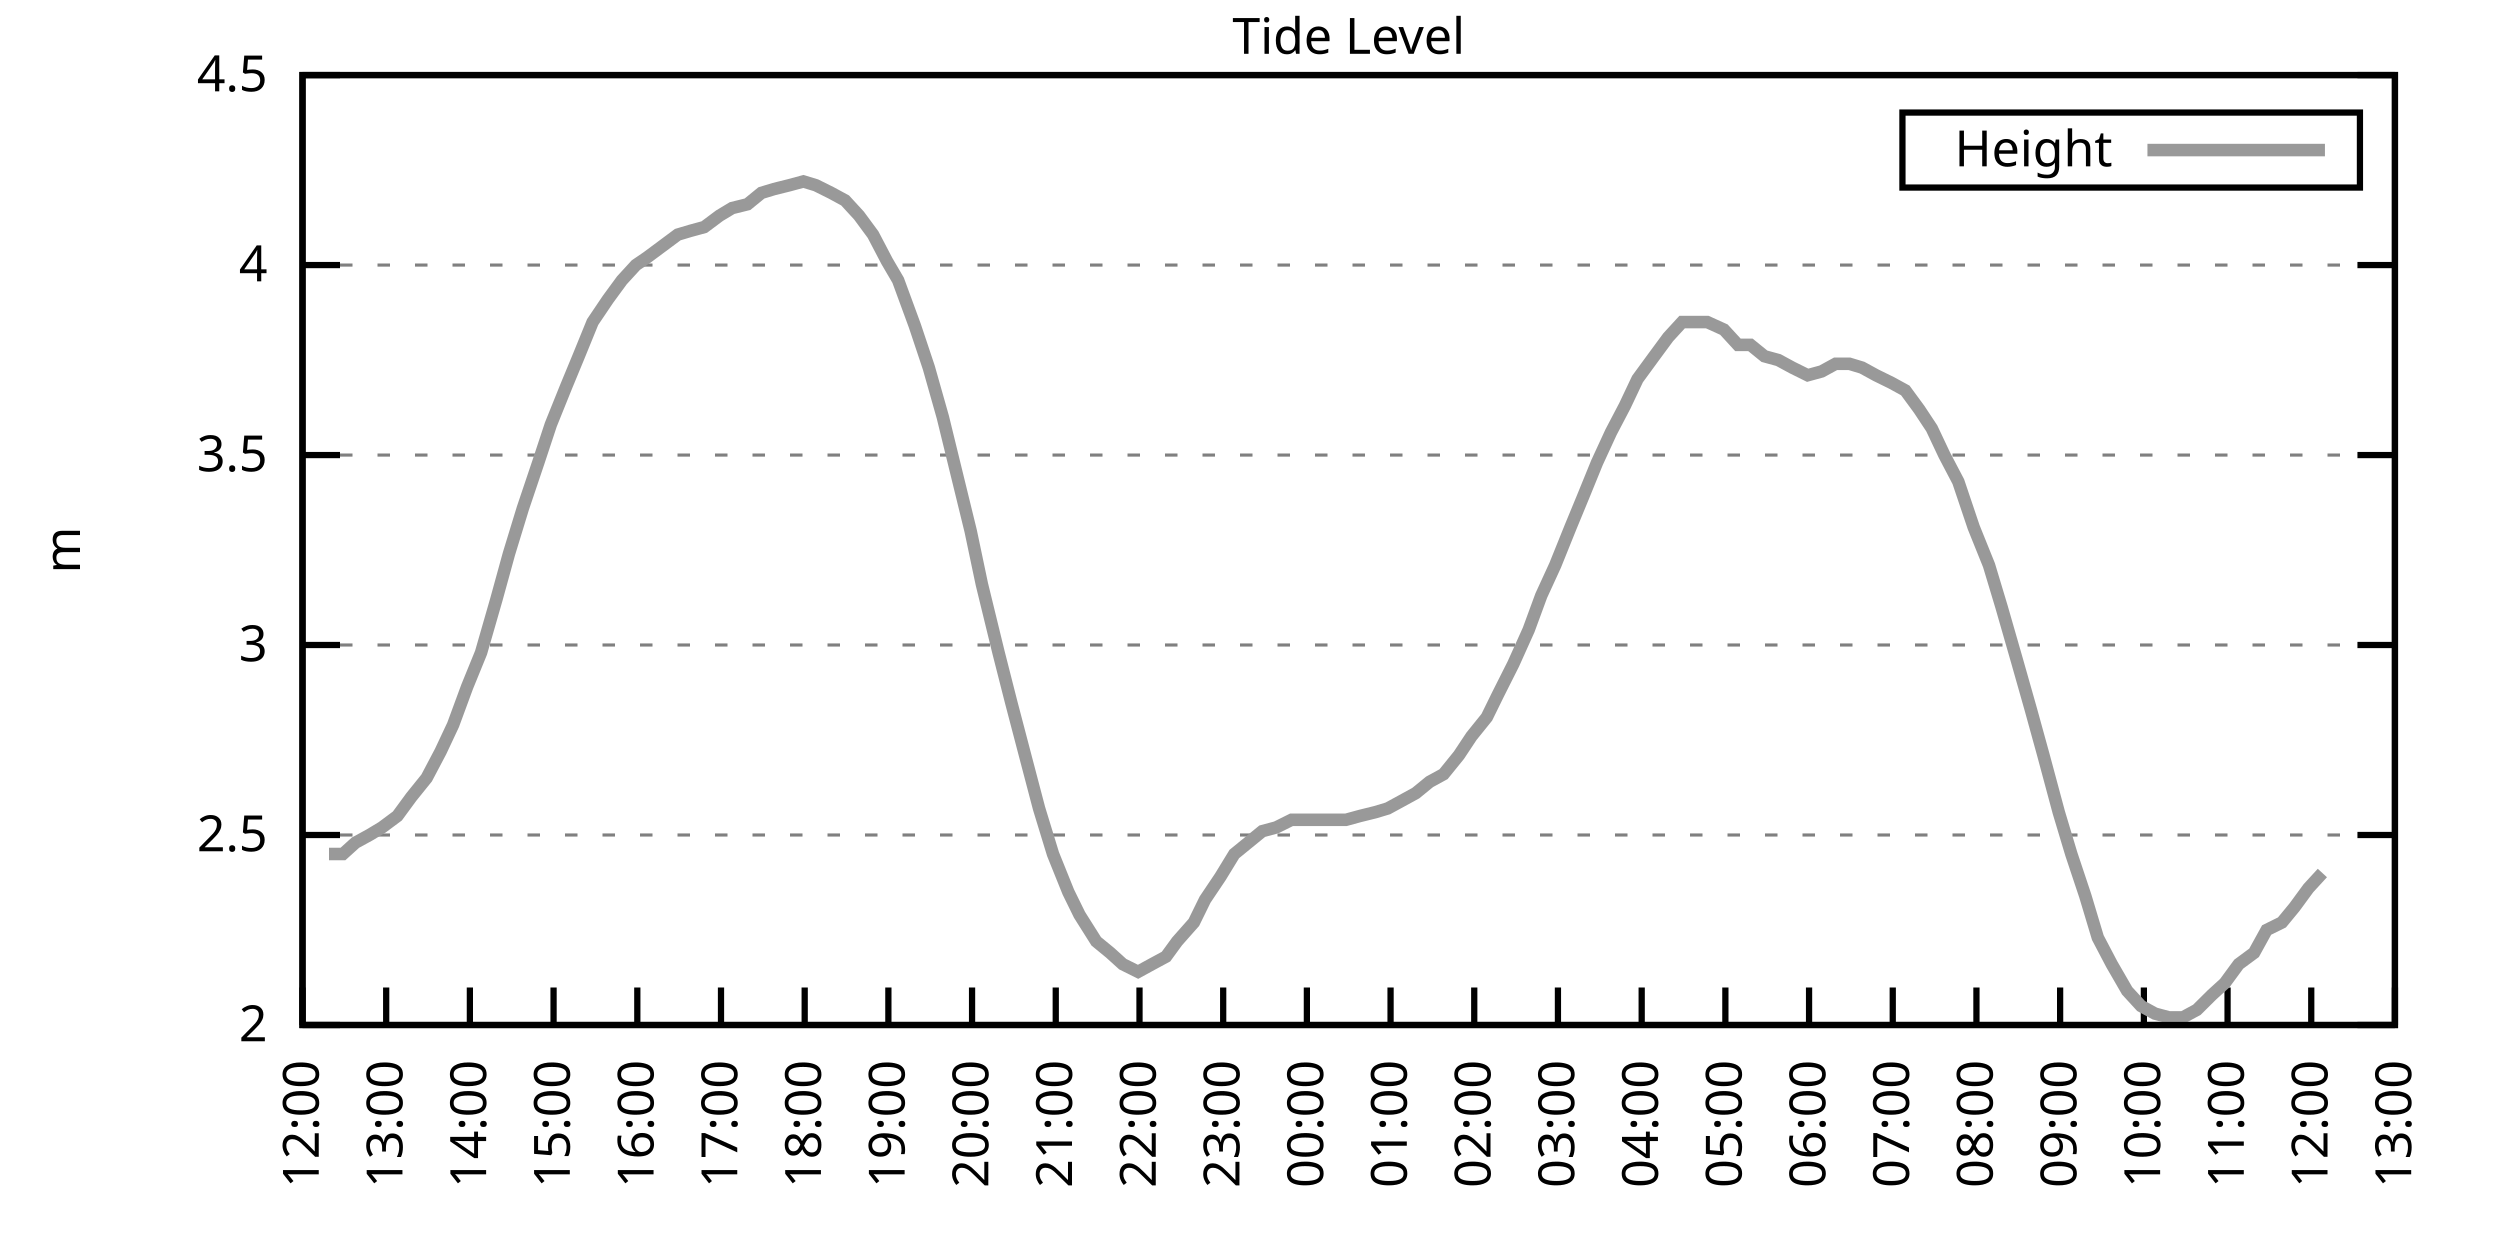
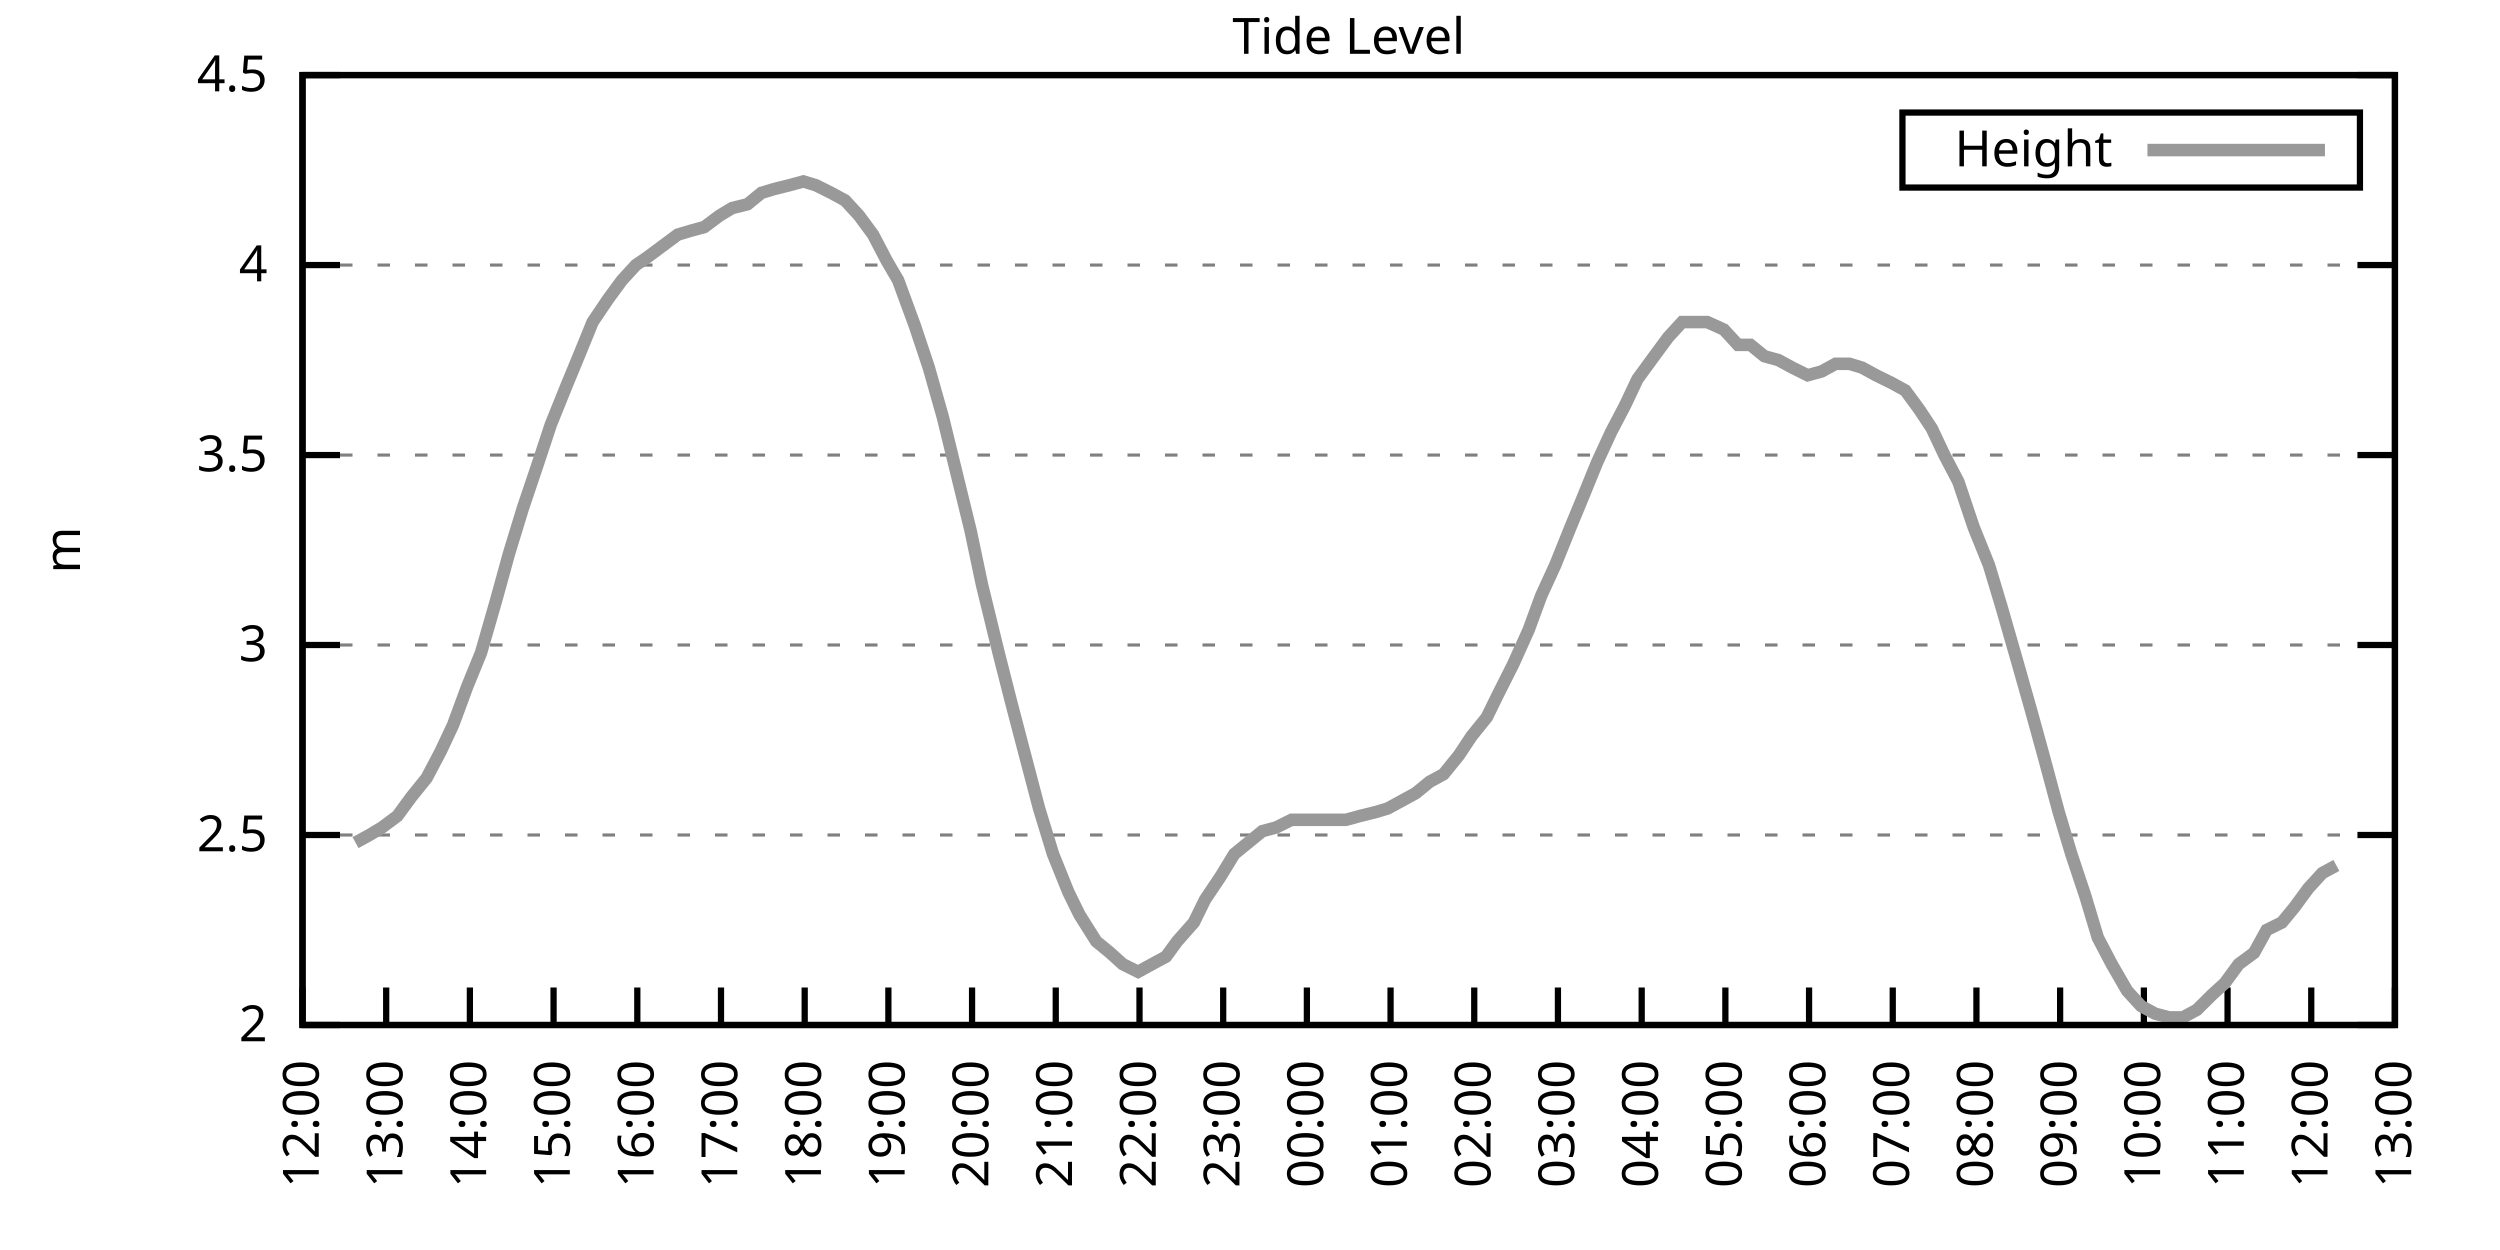
<svg xmlns="http://www.w3.org/2000/svg" xmlns:xlink="http://www.w3.org/1999/xlink" width="400" height="200" viewBox="0 0 400 200">
  <g id="gnuplot_canvas">
    <rect x="0" y="0" width="400" height="200" fill="none" />
    <defs>
      <circle id="gpDot" r="0.5" stroke-width="0.5" stroke="currentColor" />
      <path id="gpPt0" stroke-width="0.333" stroke="currentColor" d="M-1,0 h2 M0,-1 v2" />
      <path id="gpPt1" stroke-width="0.333" stroke="currentColor" d="M-1,-1 L1,1 M1,-1 L-1,1" />
      <path id="gpPt2" stroke-width="0.333" stroke="currentColor" d="M-1,0 L1,0 M0,-1 L0,1 M-1,-1 L1,1 M-1,1 L1,-1" />
      <rect id="gpPt3" stroke-width="0.333" stroke="currentColor" x="-1" y="-1" width="2" height="2" />
      <rect id="gpPt4" stroke-width="0.333" stroke="currentColor" fill="currentColor" x="-1" y="-1" width="2" height="2" />
      <circle id="gpPt5" stroke-width="0.333" stroke="currentColor" cx="0" cy="0" r="1" />
      <use xlink:href="#gpPt5" id="gpPt6" fill="currentColor" stroke="none" />
      <path id="gpPt7" stroke-width="0.333" stroke="currentColor" d="M0,-1.33 L-1.33,0.67 L1.33,0.67 z" />
      <use xlink:href="#gpPt7" id="gpPt8" fill="currentColor" stroke="none" />
      <use xlink:href="#gpPt7" id="gpPt9" stroke="currentColor" transform="rotate(180)" />
      <use xlink:href="#gpPt9" id="gpPt10" fill="currentColor" stroke="none" />
      <use xlink:href="#gpPt3" id="gpPt11" stroke="currentColor" transform="rotate(45)" />
      <use xlink:href="#gpPt11" id="gpPt12" fill="currentColor" stroke="none" />
      <path id="gpPt13" stroke-width="0.333" stroke="currentColor" d="M0,1.330 L1.265,0.411 L0.782,-1.067 L-0.782,-1.076 L-1.265,0.411 z" />
      <use xlink:href="#gpPt13" id="gpPt14" fill="currentColor" stroke="none" />
      <filter id="textbox" filterUnits="objectBoundingBox" x="0" y="0" height="1" width="1">
        <feFlood flood-color="white" flood-opacity="1" result="bgnd" />
        <feComposite in="SourceGraphic" in2="bgnd" operator="atop" />
      </filter>
      <filter id="greybox" filterUnits="objectBoundingBox" x="0" y="0" height="1" width="1">
        <feFlood flood-color="lightgrey" flood-opacity="1" result="grey" />
        <feComposite in="SourceGraphic" in2="grey" operator="atop" />
      </filter>
    </defs>
    <g fill="none" color="white" stroke="currentColor" stroke-width="1.00" stroke-linecap="butt" stroke-linejoin="miter">
</g>
    <g fill="none" color="black" stroke="currentColor" stroke-width="1.00" stroke-linecap="butt" stroke-linejoin="miter">
      <g stroke="none" shape-rendering="crispEdges">
        <polygon fill="rgb(255, 255, 255)" points="48.40,164.00 383.18,164.00 383.18,12.02 48.40,12.02 " />
      </g>
    </g>
    <g fill="none" color="black" stroke="currentColor" stroke-width="1.00" stroke-linecap="butt" stroke-linejoin="miter">
</g>
    <g fill="none" color="black" stroke="black" stroke-width="0.50" stroke-linecap="butt" stroke-linejoin="miter">
</g>
    <g fill="none" color="gray" stroke="currentColor" stroke-width="0.50" stroke-linecap="butt" stroke-linejoin="miter">
      <path stroke="gray" stroke-dasharray="2,4" class="gridline" d="M48.40,164.00 L383.19,164.00  " />
    </g>
    <g fill="none" color="gray" stroke="gray" stroke-width="1.00" stroke-linecap="butt" stroke-linejoin="miter">
</g>
    <g fill="none" color="black" stroke="currentColor" stroke-width="1.00" stroke-linecap="butt" stroke-linejoin="miter">
      <path stroke="black" d="M48.40,164.00 L54.40,164.00 M383.19,164.00 L377.19,164.00  " />
      <g transform="translate(42.80,166.60)" stroke="none" fill="black" font-family="Sans" font-size="8.00" text-anchor="end">
        <text>
          <tspan font-family="Sans"> 2</tspan>
        </text>
      </g>
    </g>
    <g fill="none" color="black" stroke="currentColor" stroke-width="1.00" stroke-linecap="butt" stroke-linejoin="miter">
</g>
    <g fill="none" color="black" stroke="black" stroke-width="0.50" stroke-linecap="butt" stroke-linejoin="miter">
</g>
    <g fill="none" color="gray" stroke="currentColor" stroke-width="0.50" stroke-linecap="butt" stroke-linejoin="miter">
      <path stroke="gray" stroke-dasharray="2,4" class="gridline" d="M48.40,133.60 L383.19,133.60  " />
    </g>
    <g fill="none" color="gray" stroke="gray" stroke-width="1.00" stroke-linecap="butt" stroke-linejoin="miter">
</g>
    <g fill="none" color="black" stroke="currentColor" stroke-width="1.00" stroke-linecap="butt" stroke-linejoin="miter">
      <path stroke="black" d="M48.40,133.60 L54.40,133.60 M383.19,133.60 L377.19,133.60  " />
      <g transform="translate(42.80,136.20)" stroke="none" fill="black" font-family="Sans" font-size="8.00" text-anchor="end">
        <text>
          <tspan font-family="Sans"> 2.5</tspan>
        </text>
      </g>
    </g>
    <g fill="none" color="black" stroke="currentColor" stroke-width="1.00" stroke-linecap="butt" stroke-linejoin="miter">
</g>
    <g fill="none" color="black" stroke="black" stroke-width="0.50" stroke-linecap="butt" stroke-linejoin="miter">
</g>
    <g fill="none" color="gray" stroke="currentColor" stroke-width="0.50" stroke-linecap="butt" stroke-linejoin="miter">
      <path stroke="gray" stroke-dasharray="2,4" class="gridline" d="M48.40,103.20 L383.19,103.20  " />
    </g>
    <g fill="none" color="gray" stroke="gray" stroke-width="1.00" stroke-linecap="butt" stroke-linejoin="miter">
</g>
    <g fill="none" color="black" stroke="currentColor" stroke-width="1.00" stroke-linecap="butt" stroke-linejoin="miter">
      <path stroke="black" d="M48.40,103.20 L54.40,103.20 M383.19,103.20 L377.19,103.20  " />
      <g transform="translate(42.80,105.80)" stroke="none" fill="black" font-family="Sans" font-size="8.00" text-anchor="end">
        <text>
          <tspan font-family="Sans"> 3</tspan>
        </text>
      </g>
    </g>
    <g fill="none" color="black" stroke="currentColor" stroke-width="1.00" stroke-linecap="butt" stroke-linejoin="miter">
</g>
    <g fill="none" color="black" stroke="black" stroke-width="0.50" stroke-linecap="butt" stroke-linejoin="miter">
</g>
    <g fill="none" color="gray" stroke="currentColor" stroke-width="0.50" stroke-linecap="butt" stroke-linejoin="miter">
      <path stroke="gray" stroke-dasharray="2,4" class="gridline" d="M48.40,72.81 L383.19,72.81  " />
    </g>
    <g fill="none" color="gray" stroke="gray" stroke-width="1.00" stroke-linecap="butt" stroke-linejoin="miter">
</g>
    <g fill="none" color="black" stroke="currentColor" stroke-width="1.00" stroke-linecap="butt" stroke-linejoin="miter">
      <path stroke="black" d="M48.40,72.81 L54.40,72.81 M383.19,72.81 L377.19,72.81  " />
      <g transform="translate(42.80,75.41)" stroke="none" fill="black" font-family="Sans" font-size="8.00" text-anchor="end">
        <text>
          <tspan font-family="Sans"> 3.5</tspan>
        </text>
      </g>
    </g>
    <g fill="none" color="black" stroke="currentColor" stroke-width="1.00" stroke-linecap="butt" stroke-linejoin="miter">
</g>
    <g fill="none" color="black" stroke="black" stroke-width="0.50" stroke-linecap="butt" stroke-linejoin="miter">
</g>
    <g fill="none" color="gray" stroke="currentColor" stroke-width="0.50" stroke-linecap="butt" stroke-linejoin="miter">
      <path stroke="gray" stroke-dasharray="2,4" class="gridline" d="M48.40,42.41 L383.19,42.41  " />
    </g>
    <g fill="none" color="gray" stroke="gray" stroke-width="1.00" stroke-linecap="butt" stroke-linejoin="miter">
</g>
    <g fill="none" color="black" stroke="currentColor" stroke-width="1.00" stroke-linecap="butt" stroke-linejoin="miter">
      <path stroke="black" d="M48.40,42.41 L54.40,42.41 M383.19,42.41 L377.19,42.41  " />
      <g transform="translate(42.80,45.01)" stroke="none" fill="black" font-family="Sans" font-size="8.00" text-anchor="end">
        <text>
          <tspan font-family="Sans"> 4</tspan>
        </text>
      </g>
    </g>
    <g fill="none" color="black" stroke="currentColor" stroke-width="1.00" stroke-linecap="butt" stroke-linejoin="miter">
</g>
    <g fill="none" color="black" stroke="black" stroke-width="0.50" stroke-linecap="butt" stroke-linejoin="miter">
</g>
    <g fill="none" color="gray" stroke="currentColor" stroke-width="0.50" stroke-linecap="butt" stroke-linejoin="miter">
      <path stroke="gray" stroke-dasharray="2,4" class="gridline" d="M48.40,12.01 L383.19,12.01  " />
    </g>
    <g fill="none" color="gray" stroke="gray" stroke-width="1.00" stroke-linecap="butt" stroke-linejoin="miter">
</g>
    <g fill="none" color="black" stroke="currentColor" stroke-width="1.00" stroke-linecap="butt" stroke-linejoin="miter">
      <path stroke="black" d="M48.40,12.01 L54.40,12.01 M383.19,12.01 L377.19,12.01  " />
      <g transform="translate(42.80,14.61)" stroke="none" fill="black" font-family="Sans" font-size="8.00" text-anchor="end">
        <text>
          <tspan font-family="Sans"> 4.5</tspan>
        </text>
      </g>
    </g>
    <g fill="none" color="black" stroke="currentColor" stroke-width="1.00" stroke-linecap="butt" stroke-linejoin="miter">
      <path stroke="black" d="M48.40,164.00 L48.40,158.00  " />
      <g transform="translate(51.00,169.60) rotate(270.00)" stroke="none" fill="black" font-family="Sans" font-size="8.00" text-anchor="end">
        <text>
          <tspan font-family="Sans">12:00</tspan>
        </text>
      </g>
    </g>
    <g fill="none" color="black" stroke="currentColor" stroke-width="1.00" stroke-linecap="butt" stroke-linejoin="miter">
      <path stroke="black" d="M61.79,164.00 L61.79,158.00  " />
      <g transform="translate(64.39,169.60) rotate(270.00)" stroke="none" fill="black" font-family="Sans" font-size="8.00" text-anchor="end">
        <text>
          <tspan font-family="Sans">13:00</tspan>
        </text>
      </g>
    </g>
    <g fill="none" color="black" stroke="currentColor" stroke-width="1.00" stroke-linecap="butt" stroke-linejoin="miter">
      <path stroke="black" d="M75.18,164.00 L75.18,158.00  " />
      <g transform="translate(77.78,169.60) rotate(270.00)" stroke="none" fill="black" font-family="Sans" font-size="8.00" text-anchor="end">
        <text>
          <tspan font-family="Sans">14:00</tspan>
        </text>
      </g>
    </g>
    <g fill="none" color="black" stroke="currentColor" stroke-width="1.00" stroke-linecap="butt" stroke-linejoin="miter">
      <path stroke="black" d="M88.57,164.00 L88.57,158.00  " />
      <g transform="translate(91.17,169.60) rotate(270.00)" stroke="none" fill="black" font-family="Sans" font-size="8.00" text-anchor="end">
        <text>
          <tspan font-family="Sans">15:00</tspan>
        </text>
      </g>
    </g>
    <g fill="none" color="black" stroke="currentColor" stroke-width="1.00" stroke-linecap="butt" stroke-linejoin="miter">
      <path stroke="black" d="M101.97,164.00 L101.97,158.00  " />
      <g transform="translate(104.57,169.60) rotate(270.00)" stroke="none" fill="black" font-family="Sans" font-size="8.00" text-anchor="end">
        <text>
          <tspan font-family="Sans">16:00</tspan>
        </text>
      </g>
    </g>
    <g fill="none" color="black" stroke="currentColor" stroke-width="1.00" stroke-linecap="butt" stroke-linejoin="miter">
      <path stroke="black" d="M115.36,164.00 L115.36,158.00  " />
      <g transform="translate(117.96,169.60) rotate(270.00)" stroke="none" fill="black" font-family="Sans" font-size="8.00" text-anchor="end">
        <text>
          <tspan font-family="Sans">17:00</tspan>
        </text>
      </g>
    </g>
    <g fill="none" color="black" stroke="currentColor" stroke-width="1.00" stroke-linecap="butt" stroke-linejoin="miter">
      <path stroke="black" d="M128.75,164.00 L128.75,158.00  " />
      <g transform="translate(131.35,169.60) rotate(270.00)" stroke="none" fill="black" font-family="Sans" font-size="8.00" text-anchor="end">
        <text>
          <tspan font-family="Sans">18:00</tspan>
        </text>
      </g>
    </g>
    <g fill="none" color="black" stroke="currentColor" stroke-width="1.00" stroke-linecap="butt" stroke-linejoin="miter">
      <path stroke="black" d="M142.14,164.00 L142.14,158.00  " />
      <g transform="translate(144.74,169.60) rotate(270.00)" stroke="none" fill="black" font-family="Sans" font-size="8.00" text-anchor="end">
        <text>
          <tspan font-family="Sans">19:00</tspan>
        </text>
      </g>
    </g>
    <g fill="none" color="black" stroke="currentColor" stroke-width="1.00" stroke-linecap="butt" stroke-linejoin="miter">
      <path stroke="black" d="M155.53,164.00 L155.53,158.00  " />
      <g transform="translate(158.13,169.60) rotate(270.00)" stroke="none" fill="black" font-family="Sans" font-size="8.00" text-anchor="end">
        <text>
          <tspan font-family="Sans">20:00</tspan>
        </text>
      </g>
    </g>
    <g fill="none" color="black" stroke="currentColor" stroke-width="1.00" stroke-linecap="butt" stroke-linejoin="miter">
      <path stroke="black" d="M168.92,164.00 L168.92,158.00  " />
      <g transform="translate(171.52,169.60) rotate(270.00)" stroke="none" fill="black" font-family="Sans" font-size="8.00" text-anchor="end">
        <text>
          <tspan font-family="Sans">21:00</tspan>
        </text>
      </g>
    </g>
    <g fill="none" color="black" stroke="currentColor" stroke-width="1.00" stroke-linecap="butt" stroke-linejoin="miter">
      <path stroke="black" d="M182.32,164.00 L182.32,158.00  " />
      <g transform="translate(184.92,169.60) rotate(270.00)" stroke="none" fill="black" font-family="Sans" font-size="8.00" text-anchor="end">
        <text>
          <tspan font-family="Sans">22:00</tspan>
        </text>
      </g>
    </g>
    <g fill="none" color="black" stroke="currentColor" stroke-width="1.00" stroke-linecap="butt" stroke-linejoin="miter">
      <path stroke="black" d="M195.71,164.00 L195.71,158.00  " />
      <g transform="translate(198.31,169.60) rotate(270.00)" stroke="none" fill="black" font-family="Sans" font-size="8.00" text-anchor="end">
        <text>
          <tspan font-family="Sans">23:00</tspan>
        </text>
      </g>
    </g>
    <g fill="none" color="black" stroke="currentColor" stroke-width="1.00" stroke-linecap="butt" stroke-linejoin="miter">
      <path stroke="black" d="M209.10,164.00 L209.10,158.00  " />
      <g transform="translate(211.70,169.60) rotate(270.00)" stroke="none" fill="black" font-family="Sans" font-size="8.00" text-anchor="end">
        <text>
          <tspan font-family="Sans">00:00</tspan>
        </text>
      </g>
    </g>
    <g fill="none" color="black" stroke="currentColor" stroke-width="1.00" stroke-linecap="butt" stroke-linejoin="miter">
      <path stroke="black" d="M222.49,164.00 L222.49,158.00  " />
      <g transform="translate(225.09,169.60) rotate(270.00)" stroke="none" fill="black" font-family="Sans" font-size="8.00" text-anchor="end">
        <text>
          <tspan font-family="Sans">01:00</tspan>
        </text>
      </g>
    </g>
    <g fill="none" color="black" stroke="currentColor" stroke-width="1.00" stroke-linecap="butt" stroke-linejoin="miter">
      <path stroke="black" d="M235.88,164.00 L235.88,158.00  " />
      <g transform="translate(238.48,169.60) rotate(270.00)" stroke="none" fill="black" font-family="Sans" font-size="8.00" text-anchor="end">
        <text>
          <tspan font-family="Sans">02:00</tspan>
        </text>
      </g>
    </g>
    <g fill="none" color="black" stroke="currentColor" stroke-width="1.00" stroke-linecap="butt" stroke-linejoin="miter">
      <path stroke="black" d="M249.27,164.00 L249.27,158.00  " />
      <g transform="translate(251.87,169.60) rotate(270.00)" stroke="none" fill="black" font-family="Sans" font-size="8.00" text-anchor="end">
        <text>
          <tspan font-family="Sans">03:00</tspan>
        </text>
      </g>
    </g>
    <g fill="none" color="black" stroke="currentColor" stroke-width="1.00" stroke-linecap="butt" stroke-linejoin="miter">
      <path stroke="black" d="M262.67,164.00 L262.67,158.00  " />
      <g transform="translate(265.27,169.60) rotate(270.00)" stroke="none" fill="black" font-family="Sans" font-size="8.00" text-anchor="end">
        <text>
          <tspan font-family="Sans">04:00</tspan>
        </text>
      </g>
    </g>
    <g fill="none" color="black" stroke="currentColor" stroke-width="1.00" stroke-linecap="butt" stroke-linejoin="miter">
      <path stroke="black" d="M276.06,164.00 L276.06,158.00  " />
      <g transform="translate(278.66,169.60) rotate(270.00)" stroke="none" fill="black" font-family="Sans" font-size="8.00" text-anchor="end">
        <text>
          <tspan font-family="Sans">05:00</tspan>
        </text>
      </g>
    </g>
    <g fill="none" color="black" stroke="currentColor" stroke-width="1.00" stroke-linecap="butt" stroke-linejoin="miter">
      <path stroke="black" d="M289.45,164.00 L289.45,158.00  " />
      <g transform="translate(292.05,169.60) rotate(270.00)" stroke="none" fill="black" font-family="Sans" font-size="8.00" text-anchor="end">
        <text>
          <tspan font-family="Sans">06:00</tspan>
        </text>
      </g>
    </g>
    <g fill="none" color="black" stroke="currentColor" stroke-width="1.00" stroke-linecap="butt" stroke-linejoin="miter">
      <path stroke="black" d="M302.84,164.00 L302.84,158.00  " />
      <g transform="translate(305.44,169.60) rotate(270.00)" stroke="none" fill="black" font-family="Sans" font-size="8.00" text-anchor="end">
        <text>
          <tspan font-family="Sans">07:00</tspan>
        </text>
      </g>
    </g>
    <g fill="none" color="black" stroke="currentColor" stroke-width="1.00" stroke-linecap="butt" stroke-linejoin="miter">
      <path stroke="black" d="M316.23,164.00 L316.23,158.00  " />
      <g transform="translate(318.83,169.60) rotate(270.00)" stroke="none" fill="black" font-family="Sans" font-size="8.00" text-anchor="end">
        <text>
          <tspan font-family="Sans">08:00</tspan>
        </text>
      </g>
    </g>
    <g fill="none" color="black" stroke="currentColor" stroke-width="1.00" stroke-linecap="butt" stroke-linejoin="miter">
      <path stroke="black" d="M329.62,164.00 L329.62,158.00  " />
      <g transform="translate(332.22,169.60) rotate(270.00)" stroke="none" fill="black" font-family="Sans" font-size="8.00" text-anchor="end">
        <text>
          <tspan font-family="Sans">09:00</tspan>
        </text>
      </g>
    </g>
    <g fill="none" color="black" stroke="currentColor" stroke-width="1.00" stroke-linecap="butt" stroke-linejoin="miter">
      <path stroke="black" d="M343.02,164.00 L343.02,158.00  " />
      <g transform="translate(345.62,169.60) rotate(270.00)" stroke="none" fill="black" font-family="Sans" font-size="8.00" text-anchor="end">
        <text>
          <tspan font-family="Sans">10:00</tspan>
        </text>
      </g>
    </g>
    <g fill="none" color="black" stroke="currentColor" stroke-width="1.00" stroke-linecap="butt" stroke-linejoin="miter">
      <path stroke="black" d="M356.41,164.00 L356.41,158.00  " />
      <g transform="translate(359.01,169.60) rotate(270.00)" stroke="none" fill="black" font-family="Sans" font-size="8.00" text-anchor="end">
        <text>
          <tspan font-family="Sans">11:00</tspan>
        </text>
      </g>
    </g>
    <g fill="none" color="black" stroke="currentColor" stroke-width="1.00" stroke-linecap="butt" stroke-linejoin="miter">
      <path stroke="black" d="M369.80,164.00 L369.80,158.00  " />
      <g transform="translate(372.40,169.60) rotate(270.00)" stroke="none" fill="black" font-family="Sans" font-size="8.00" text-anchor="end">
        <text>
          <tspan font-family="Sans">12:00</tspan>
        </text>
      </g>
    </g>
    <g fill="none" color="black" stroke="currentColor" stroke-width="1.00" stroke-linecap="butt" stroke-linejoin="miter">
      <path stroke="black" d="M383.19,164.00 L383.19,158.00  " />
      <g transform="translate(385.79,169.60) rotate(270.00)" stroke="none" fill="black" font-family="Sans" font-size="8.00" text-anchor="end">
        <text>
          <tspan font-family="Sans">13:00</tspan>
        </text>
      </g>
    </g>
    <g fill="none" color="black" stroke="currentColor" stroke-width="1.00" stroke-linecap="butt" stroke-linejoin="miter">
</g>
    <g fill="none" color="black" stroke="currentColor" stroke-width="1.00" stroke-linecap="butt" stroke-linejoin="miter">
      <path stroke="black" d="M48.40,12.01 L48.40,164.00 L383.19,164.00 L383.19,12.01 L48.40,12.01 Z  " />
    </g>
    <g fill="none" color="black" stroke="currentColor" stroke-width="1.00" stroke-linecap="butt" stroke-linejoin="miter">
</g>
    <g fill="none" color="black" stroke="currentColor" stroke-width="1.00" stroke-linecap="butt" stroke-linejoin="miter">
      <path stroke="black" d="M304.39,30.01 L304.39,18.01 L377.59,18.01 L377.59,30.01 L304.39,30.01 Z  " />
    </g>
    <g id="Tide_level_plot_1">
      <g fill="none" color="white" stroke="black" stroke-width="2.00" stroke-linecap="butt" stroke-linejoin="miter">
</g>
      <g fill="none" color="black" stroke="currentColor" stroke-width="2.00" stroke-linecap="butt" stroke-linejoin="miter">
        <g transform="translate(337.99,26.61)" stroke="none" fill="black" font-family="Sans" font-size="8.00" text-anchor="end">
          <text>
            <tspan font-family="Sans">Height</tspan>
          </text>
        </g>
      </g>
      <g fill="none" color="black" stroke="currentColor" stroke-width="2.00" stroke-linecap="butt" stroke-linejoin="miter">
-         <path stroke="rgb(153, 153, 153)" d="M343.59,24.01 L371.99,24.01 M52.64,136.64 L54.87,136.64 L56.88,134.82 L59.11,133.60 L61.12,132.39 L63.58,130.56   L65.81,127.52 L68.26,124.48 L70.50,120.23 L72.50,115.97 L74.74,109.89 L76.97,104.42 L79.42,95.91 L81.43,88.61   L83.66,81.32 L86.12,74.02 L88.13,67.94 L90.58,61.86 L92.59,57.00 L94.82,51.53 L97.28,47.88 L99.51,44.84   L101.74,42.41 L103.53,41.19 L105.98,39.37 L108.44,37.54 L110.45,36.94 L112.68,36.33 L115.13,34.50 L117.14,33.29   L119.60,32.68 L121.83,30.86 L123.84,30.25 L126.29,29.64 L128.53,29.03 L130.54,29.64 L132.99,30.86 L135.22,32.07   L137.45,34.50 L139.69,37.54 L141.92,41.80 L143.70,44.84 L146.38,52.14 L148.61,58.82 L150.85,66.73 L153.08,75.85   L155.31,84.97 L157.10,93.48 L159.77,104.42 L161.78,112.32 L164.01,120.83 L166.25,129.35 L168.48,136.64 L170.93,142.72   L172.72,146.37 L175.40,150.62 L177.63,152.45 L179.64,154.27 L182.09,155.49 L184.32,154.27 L186.56,153.06 L188.34,150.62   L191.02,147.59 L192.81,143.94 L195.26,140.29 L197.49,136.64 L201.96,132.99 L204.19,132.39 L206.64,131.17 L208.65,131.17   L210.88,131.17 L213.12,131.17 L215.35,131.17 L217.58,130.56 L220.04,129.95 L222.04,129.35 L224.28,128.13 L226.51,126.91   L228.74,125.09 L230.97,123.87 L233.43,120.83 L235.44,117.80 L237.89,114.76 L239.68,111.11 L242.13,106.24 L244.59,100.77   L246.60,95.30 L248.83,90.44 L251.28,84.36 L253.29,79.49 L255.52,74.02 L257.76,69.16 L259.99,64.90 L262.00,60.65   L264.67,57.00 L266.91,53.96 L269.14,51.53 L271.15,51.53 L273.16,51.53 L275.83,52.74 L278.07,55.18 L280.07,55.18   L282.31,57.00 L284.54,57.61 L286.77,58.82 L289.23,60.04 L291.46,59.43 L293.69,58.21 L295.92,58.21 L297.93,58.82   L300.16,60.04 L302.62,61.25 L304.85,62.47 L307.08,65.51 L309.09,68.55 L311.10,72.81 L313.33,77.06 L315.79,84.36   L318.24,90.44 L320.25,97.12 L322.70,105.64 L324.94,113.54 L326.95,120.83 L329.40,129.95 L331.41,136.64 L333.64,143.33   L335.65,150.02 L337.88,154.27 L340.34,158.53 L342.57,160.96 L344.80,162.18 L347.03,162.78 L349.26,162.78 L351.50,161.57   L353.95,159.14 L355.96,157.31 L358.19,154.27 L360.65,152.45 L362.66,148.80 L365.11,147.59 L367.12,145.15 L369.35,142.11   L371.58,139.68  " />
+         <path stroke="rgb(153, 153, 153)" d="M343.59,24.01 L371.99,24.01 M56.88,134.82 L59.11,133.60 L61.12,132.39 L63.58,130.56 L65.81,127.52 L68.26,124.48   L70.50,120.23 L72.50,115.97 L74.74,109.89 L76.97,104.42 L79.42,95.91 L81.43,88.61 L83.66,81.32 L86.12,74.02   L88.13,67.94 L90.58,61.86 L92.59,57.00 L94.82,51.53 L97.28,47.88 L99.51,44.84 L101.74,42.41 L103.53,41.19   L105.98,39.37 L108.44,37.54 L110.45,36.94 L112.68,36.33 L115.13,34.50 L117.14,33.29 L119.60,32.68 L121.83,30.86   L123.84,30.25 L126.29,29.64 L128.53,29.03 L130.54,29.64 L132.99,30.86 L135.22,32.07 L137.45,34.50 L139.69,37.54   L141.92,41.80 L143.70,44.84 L146.38,52.14 L148.61,58.82 L150.85,66.73 L153.08,75.85 L155.31,84.97 L157.10,93.48   L159.77,104.42 L161.78,112.32 L164.01,120.83 L166.25,129.35 L168.48,136.64 L170.93,142.72 L172.72,146.37 L175.40,150.62   L177.63,152.45 L179.64,154.27 L182.09,155.49 L184.32,154.27 L186.56,153.06 L188.34,150.62 L191.02,147.59 L192.81,143.94   L195.26,140.29 L197.49,136.64 L201.96,132.99 L204.19,132.39 L206.64,131.17 L208.65,131.17 L210.88,131.17 L213.12,131.17   L215.35,131.17 L217.58,130.56 L220.04,129.95 L222.04,129.35 L224.28,128.13 L226.51,126.91 L228.74,125.09 L230.97,123.87   L233.43,120.83 L235.44,117.80 L237.89,114.76 L239.68,111.11 L242.13,106.24 L244.59,100.77 L246.60,95.30 L248.83,90.44   L251.28,84.36 L253.29,79.49 L255.52,74.02 L257.76,69.16 L259.99,64.90 L262.00,60.65 L264.67,57.00 L266.91,53.96   L269.14,51.53 L271.15,51.53 L273.16,51.53 L275.83,52.74 L278.07,55.18 L280.07,55.18 L282.31,57.00 L284.54,57.61   L286.77,58.82 L289.23,60.04 L291.46,59.43 L293.69,58.21 L295.92,58.21 L297.93,58.82 L300.16,60.04 L302.62,61.25   L304.85,62.47 L307.08,65.51 L309.09,68.55 L311.10,72.81 L313.33,77.06 L315.79,84.36 L318.24,90.44 L320.25,97.12   L322.70,105.64 L324.94,113.54 L326.95,120.83 L329.40,129.95 L331.41,136.64 L333.64,143.33 L335.65,150.02 L337.88,154.27   L340.34,158.53 L342.57,160.96 L344.80,162.18 L347.03,162.78 L349.26,162.78 L351.50,161.57 L353.95,159.14 L355.96,157.31   L358.19,154.27 L360.65,152.45 L362.66,148.80 L365.11,147.59 L367.12,145.15 L369.35,142.11 L371.58,139.68 L373.82,138.47    " />
      </g>
    </g>
    <g fill="none" color="black" stroke="currentColor" stroke-width="2.00" stroke-linecap="butt" stroke-linejoin="miter">
</g>
    <g fill="none" color="black" stroke="black" stroke-width="1.00" stroke-linecap="butt" stroke-linejoin="miter">
</g>
    <g fill="none" color="black" stroke="currentColor" stroke-width="1.00" stroke-linecap="butt" stroke-linejoin="miter">
      <path stroke="black" d="M48.40,12.01 L48.40,164.00 L383.19,164.00 L383.19,12.01 L48.40,12.01 Z  " />
      <g transform="translate(12.80,88.01) rotate(270.00)" stroke="none" fill="black" font-family="Sans" font-size="8.00" text-anchor="middle">
        <text>
          <tspan font-family="Sans">m</tspan>
        </text>
      </g>
    </g>
    <g fill="none" color="black" stroke="currentColor" stroke-width="1.00" stroke-linecap="butt" stroke-linejoin="miter">
</g>
    <g fill="none" color="black" stroke="currentColor" stroke-width="1.00" stroke-linecap="butt" stroke-linejoin="miter">
      <g transform="translate(215.79,8.61)" stroke="none" fill="black" font-family="Sans" font-size="8.00" text-anchor="middle">
        <text>
          <tspan font-family="Sans">Tide Level</tspan>
        </text>
      </g>
    </g>
    <g fill="none" color="black" stroke="currentColor" stroke-width="1.00" stroke-linecap="butt" stroke-linejoin="miter">
</g>
  </g>
</svg>
